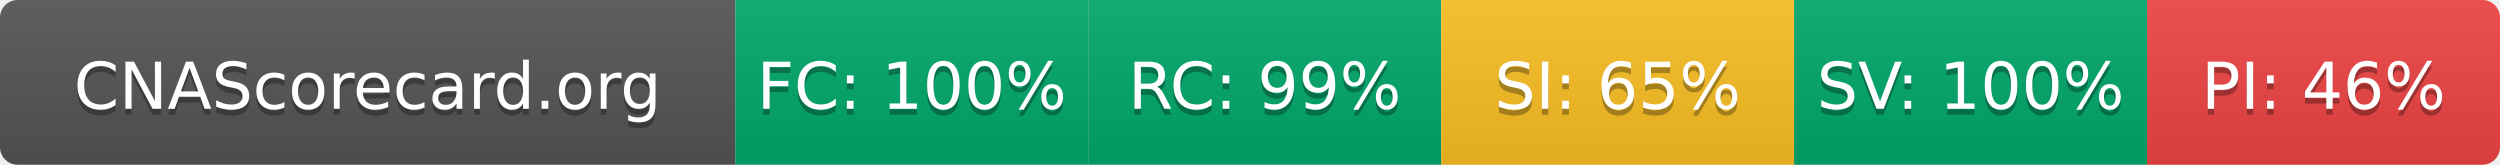
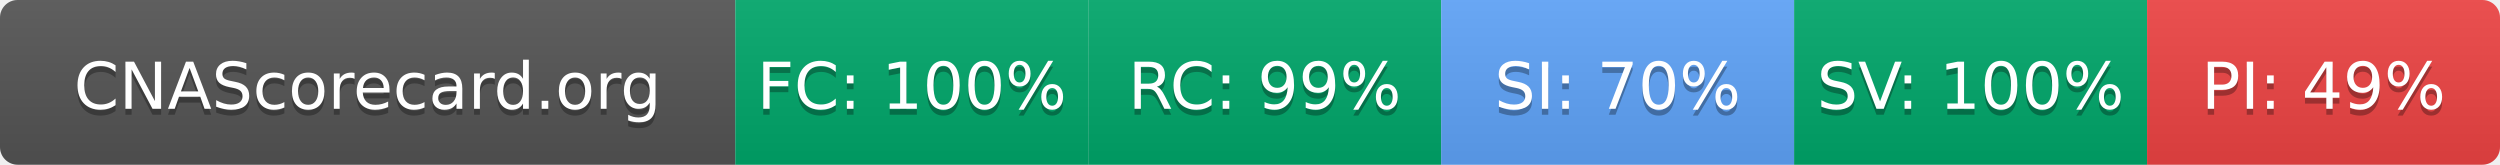
- <svg xmlns="http://www.w3.org/2000/svg" width="425" height="28" role="img" aria-label="CNAScorecard.org: FC:100% RC:99% SI:65% SV:100% PI:46%">
+ <svg xmlns="http://www.w3.org/2000/svg" width="425" height="28" role="img" aria-label="CNAScorecard.org: FC:100% RC:99% SI:70% SV:100% PI:49%">
  <linearGradient id="s" x2="0" y2="100%">
    <stop offset="0" stop-color="#bbb" stop-opacity=".1" />
    <stop offset="1" stop-opacity=".1" />
  </linearGradient>
  <clipPath id="r">
    <rect width="425" height="28" rx="3" fill="#fff" />
  </clipPath>
  <g clip-path="url(#r)">
    <rect width="125" height="28" fill="#555" />
    <rect x="125" width="60" height="28" fill="#00A86B" />
    <rect x="185" width="60" height="28" fill="#00A86B" />
-     <rect x="245" width="60" height="28" fill="#FBBF24" />
+     <rect x="245" width="60" height="28" fill="#60A5FA" />
    <rect x="305" width="60" height="28" fill="#00A86B" />
    <rect x="365" width="60" height="28" fill="#EF4444" />
    <rect width="425" height="28" fill="url(#s)" />
  </g>
  <g fill="#fff" text-anchor="middle" font-family="Verdana,Geneva,DejaVu Sans,sans-serif" text-rendering="geometricPrecision" font-size="110">
    <text aria-hidden="true" x="625" y="195" fill="#010101" fill-opacity=".3" transform="scale(.1)" textLength="1050">CNAScorecard.org</text>
    <text x="625" y="185" transform="scale(.1)" fill="#fff" textLength="1050">CNAScorecard.org</text>
    <text aria-hidden="true" x="1550" y="195" fill="#010101" fill-opacity=".3" transform="scale(.1)" textLength="440">FC: 100%</text>
    <text x="1550" y="185" transform="scale(.1)" fill="#fff" textLength="440">FC: 100%</text>
    <text aria-hidden="true" x="2150" y="195" fill="#010101" fill-opacity=".3" transform="scale(.1)" textLength="385">RC: 99%</text>
    <text x="2150" y="185" transform="scale(.1)" fill="#fff" textLength="385">RC: 99%</text>
-     <text aria-hidden="true" x="2750" y="195" fill="#010101" fill-opacity=".3" transform="scale(.1)" textLength="385">SI: 65%</text>
-     <text x="2750" y="185" transform="scale(.1)" fill="#fff" textLength="385">SI: 65%</text>
+     <text aria-hidden="true" x="2750" y="195" fill="#010101" fill-opacity=".3" transform="scale(.1)" textLength="385">SI: 70%</text>
+     <text x="2750" y="185" transform="scale(.1)" fill="#fff" textLength="385">SI: 70%</text>
    <text aria-hidden="true" x="3350" y="195" fill="#010101" fill-opacity=".3" transform="scale(.1)" textLength="440">SV: 100%</text>
    <text x="3350" y="185" transform="scale(.1)" fill="#fff" textLength="440">SV: 100%</text>
-     <text aria-hidden="true" x="3950" y="195" fill="#010101" fill-opacity=".3" transform="scale(.1)" textLength="385">PI: 46%</text>
-     <text x="3950" y="185" transform="scale(.1)" fill="#fff" textLength="385">PI: 46%</text>
+     <text aria-hidden="true" x="3950" y="195" fill="#010101" fill-opacity=".3" transform="scale(.1)" textLength="385">PI: 49%</text>
+     <text x="3950" y="185" transform="scale(.1)" fill="#fff" textLength="385">PI: 49%</text>
  </g>
</svg>
